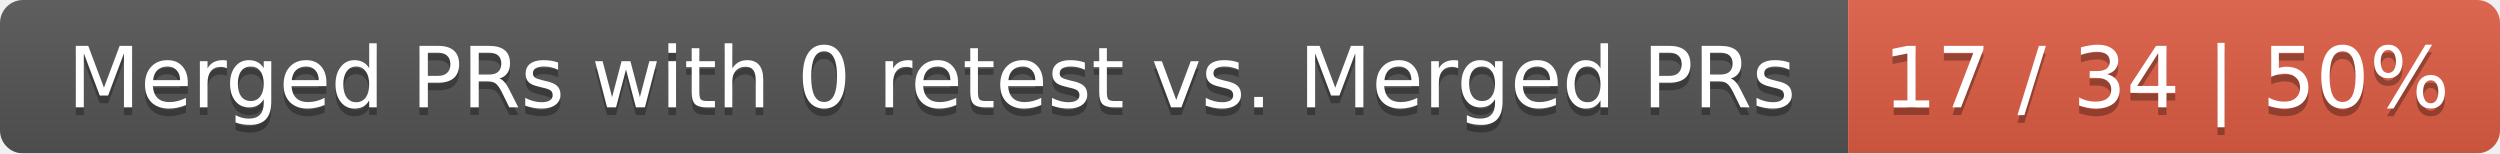
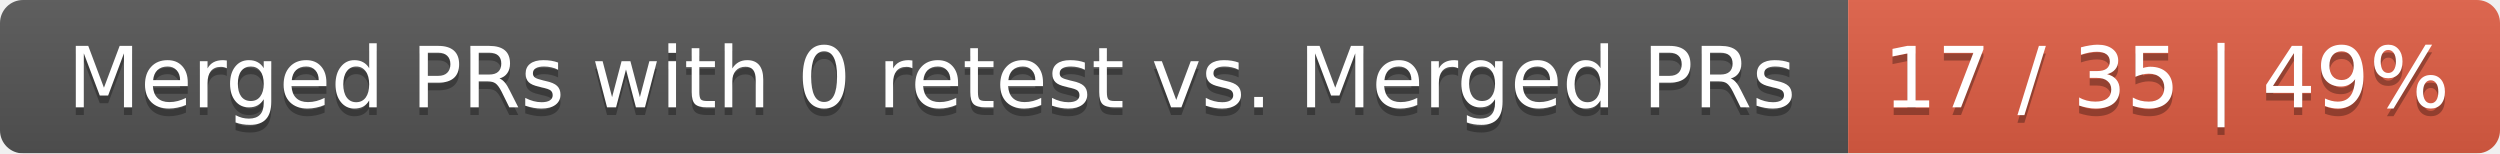
<svg xmlns="http://www.w3.org/2000/svg" width="326" height="20">
  <linearGradient id="smooth" x2="0" y2="100%">
    <stop offset="0" stop-color="#bbb" stop-opacity=".1" />
    <stop offset="1" stop-opacity=".1" />
  </linearGradient>
  <mask id="round">
    <rect width="326" height="20" rx="3" fill="#fff" />
  </mask>
  <g mask="url(#round)">
    <rect width="241" height="20" fill="#555" />
    <rect x="241" width="85" height="20" fill="#e05d44" />
    <rect width="326" height="20" fill="url(#smooth)" />
  </g>
  <g fill="#fff" text-anchor="middle" font-family="DejaVu Sans,Verdana,Geneva,sans-serif" font-size="11">
    <text x="121.5" y="15" fill="#010101" fill-opacity=".3">Merged PRs with 0 retest vs. Merged PRs</text>
    <text x="121.5" y="14">Merged PRs with 0 retest vs. Merged PRs</text>
-     <text x="282.5" y="15" fill="#010101" fill-opacity=".3">17 / 34 | 50%</text>
-     <text x="282.5" y="14">17 / 34 | 50%</text>
+     <text x="282.5" y="15" fill="#010101" fill-opacity=".3">17 / 35 | 49%</text>
+     <text x="282.5" y="14">17 / 35 | 49%</text>
  </g>
</svg>
